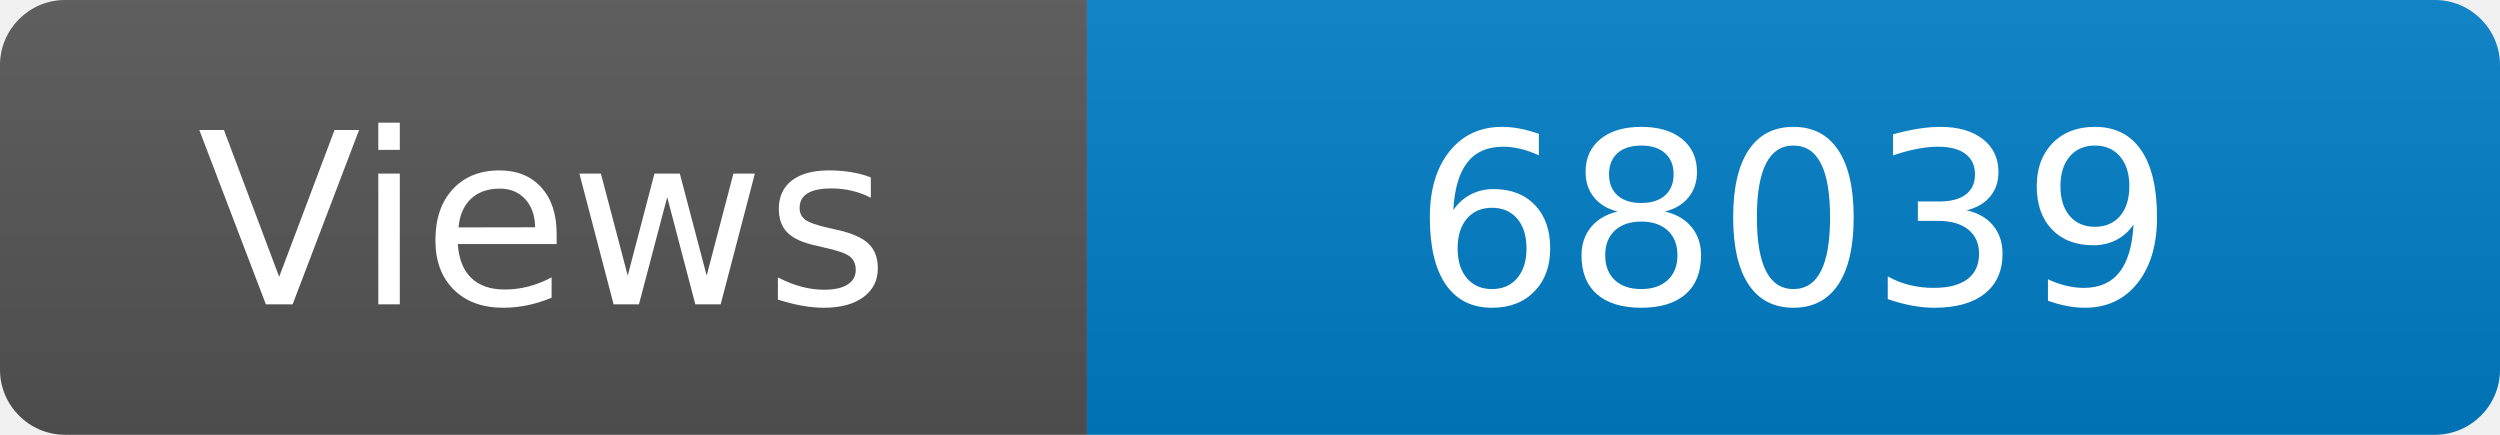
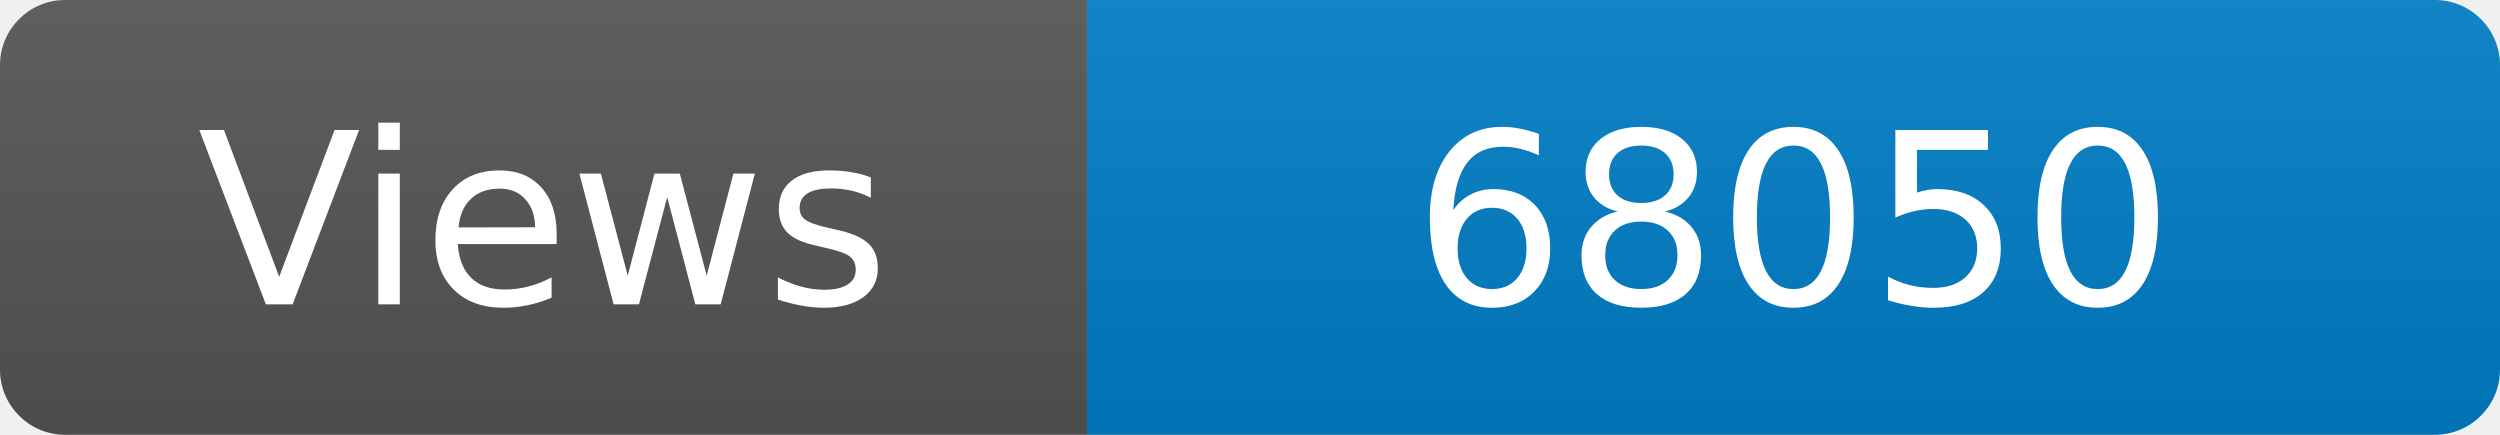
<svg xmlns="http://www.w3.org/2000/svg" width="115" height="20" role="img" aria-label="Maintained?: yes">
  <linearGradient id="s" x2="0" y2="100%">
    <stop offset="0" stop-color="#bbb" stop-opacity=".1" />
    <stop offset="1" stop-opacity=".1" />
  </linearGradient>
  <clipPath id="r">
    <rect width="115" height="20" rx="3" fill="#fff" />
  </clipPath>
  <g clip-path="url(#r)">
    <rect width="50" height="20" fill="#555" />
    <rect x="50" width="160" height="20" fill="#007ec6" />
    <rect width="115" height="20" fill="url(#s)" />
  </g>
  <g fill="#fff" text-anchor="middle" font-family="Verdana,Geneva,DejaVu Sans,sans-serif" font-size="110">
    <text x="250" y="140" transform="scale(.1)" fill="#fff">Views</text>
-     <text x="825" y="140" transform="scale(.1)" fill="#fff">68039</text>
+     <text x="825" y="140" transform="scale(.1)" fill="#fff">68050</text>
  </g>
</svg>
